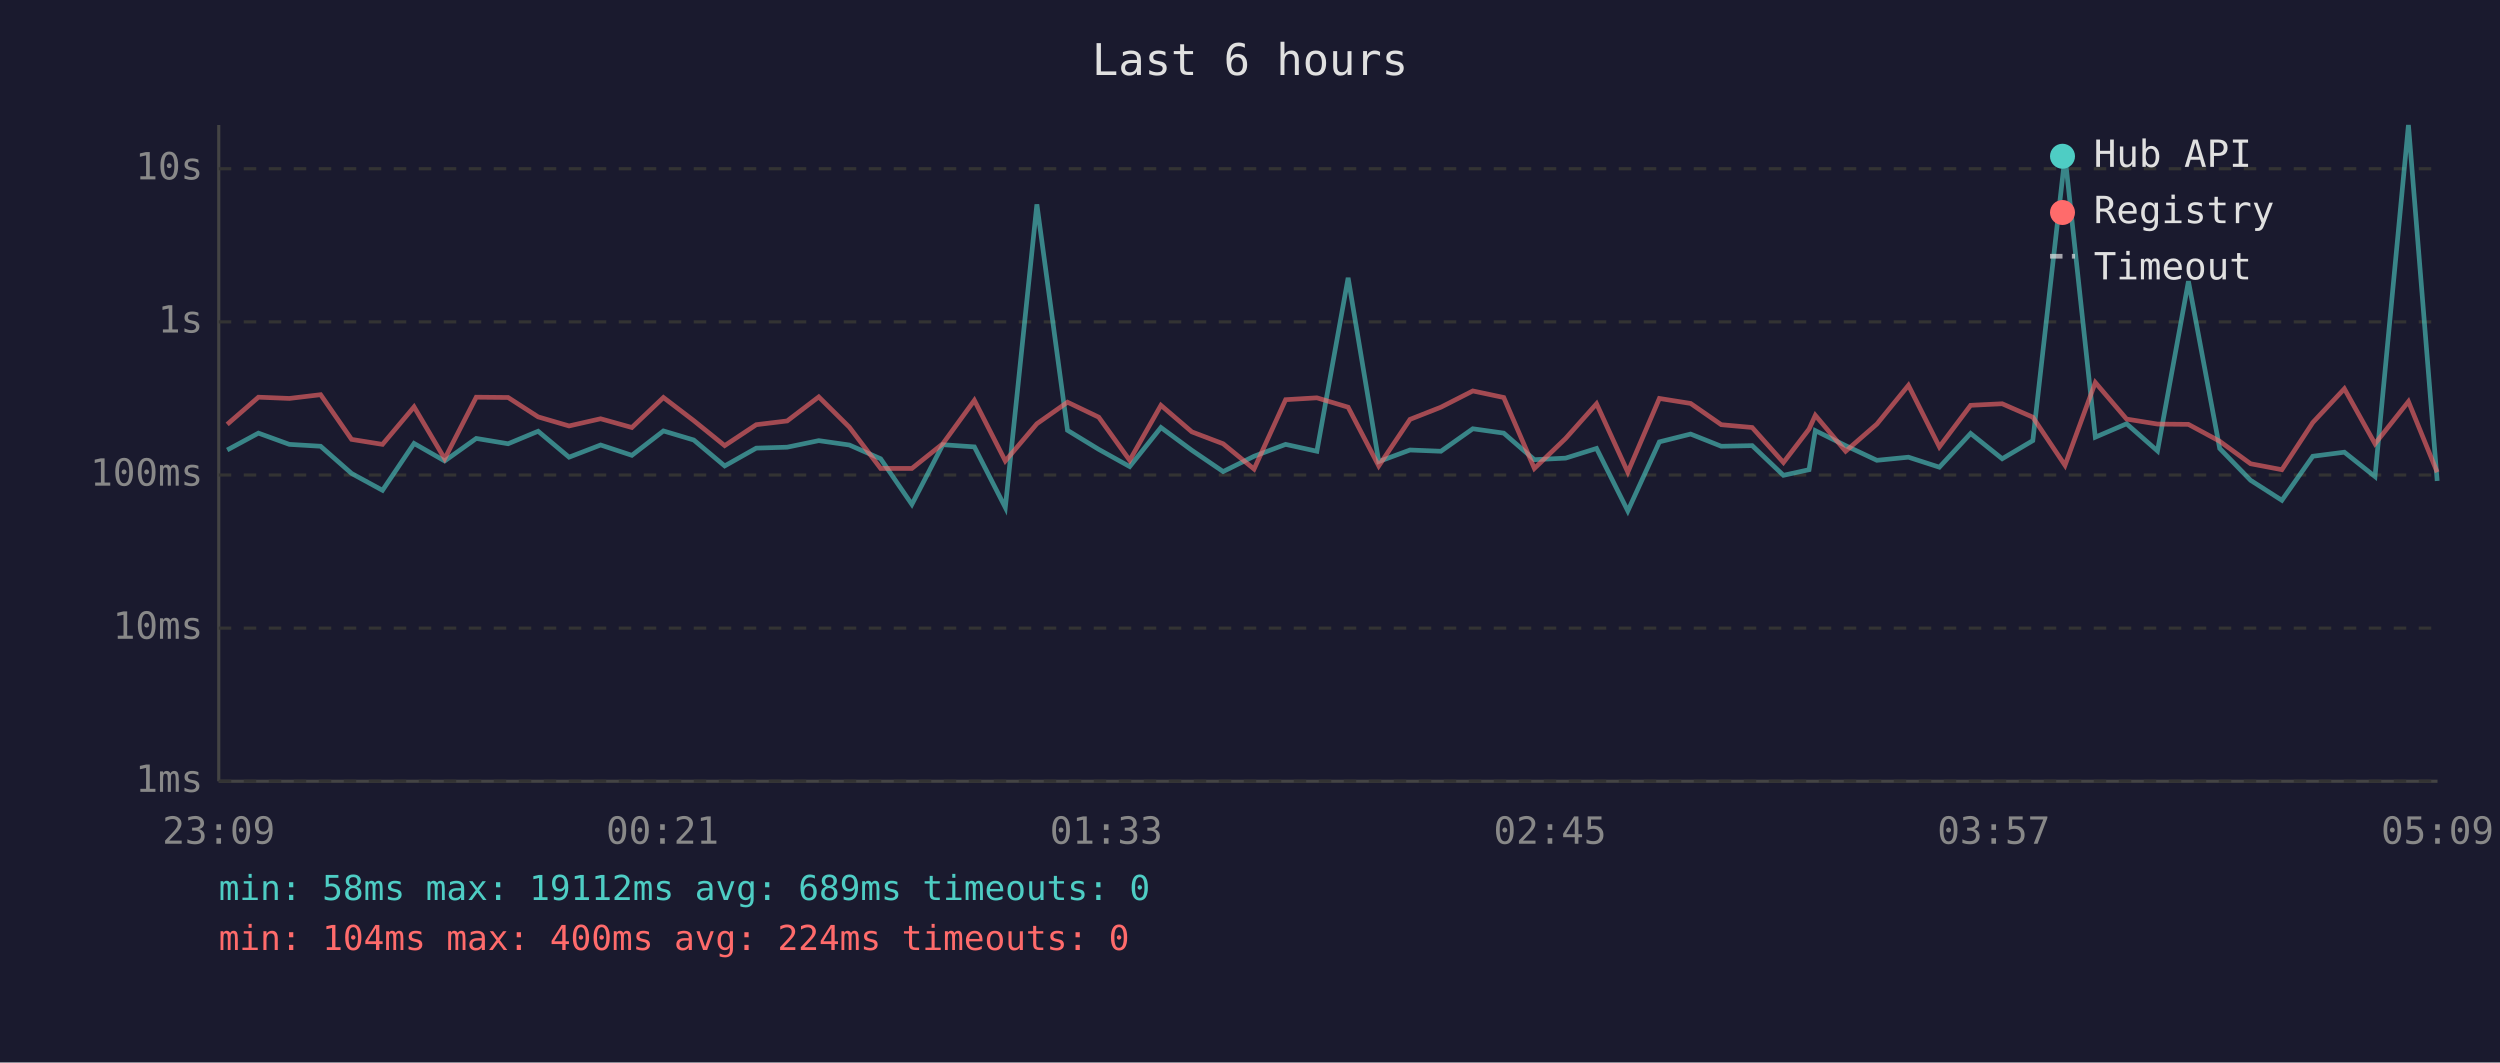
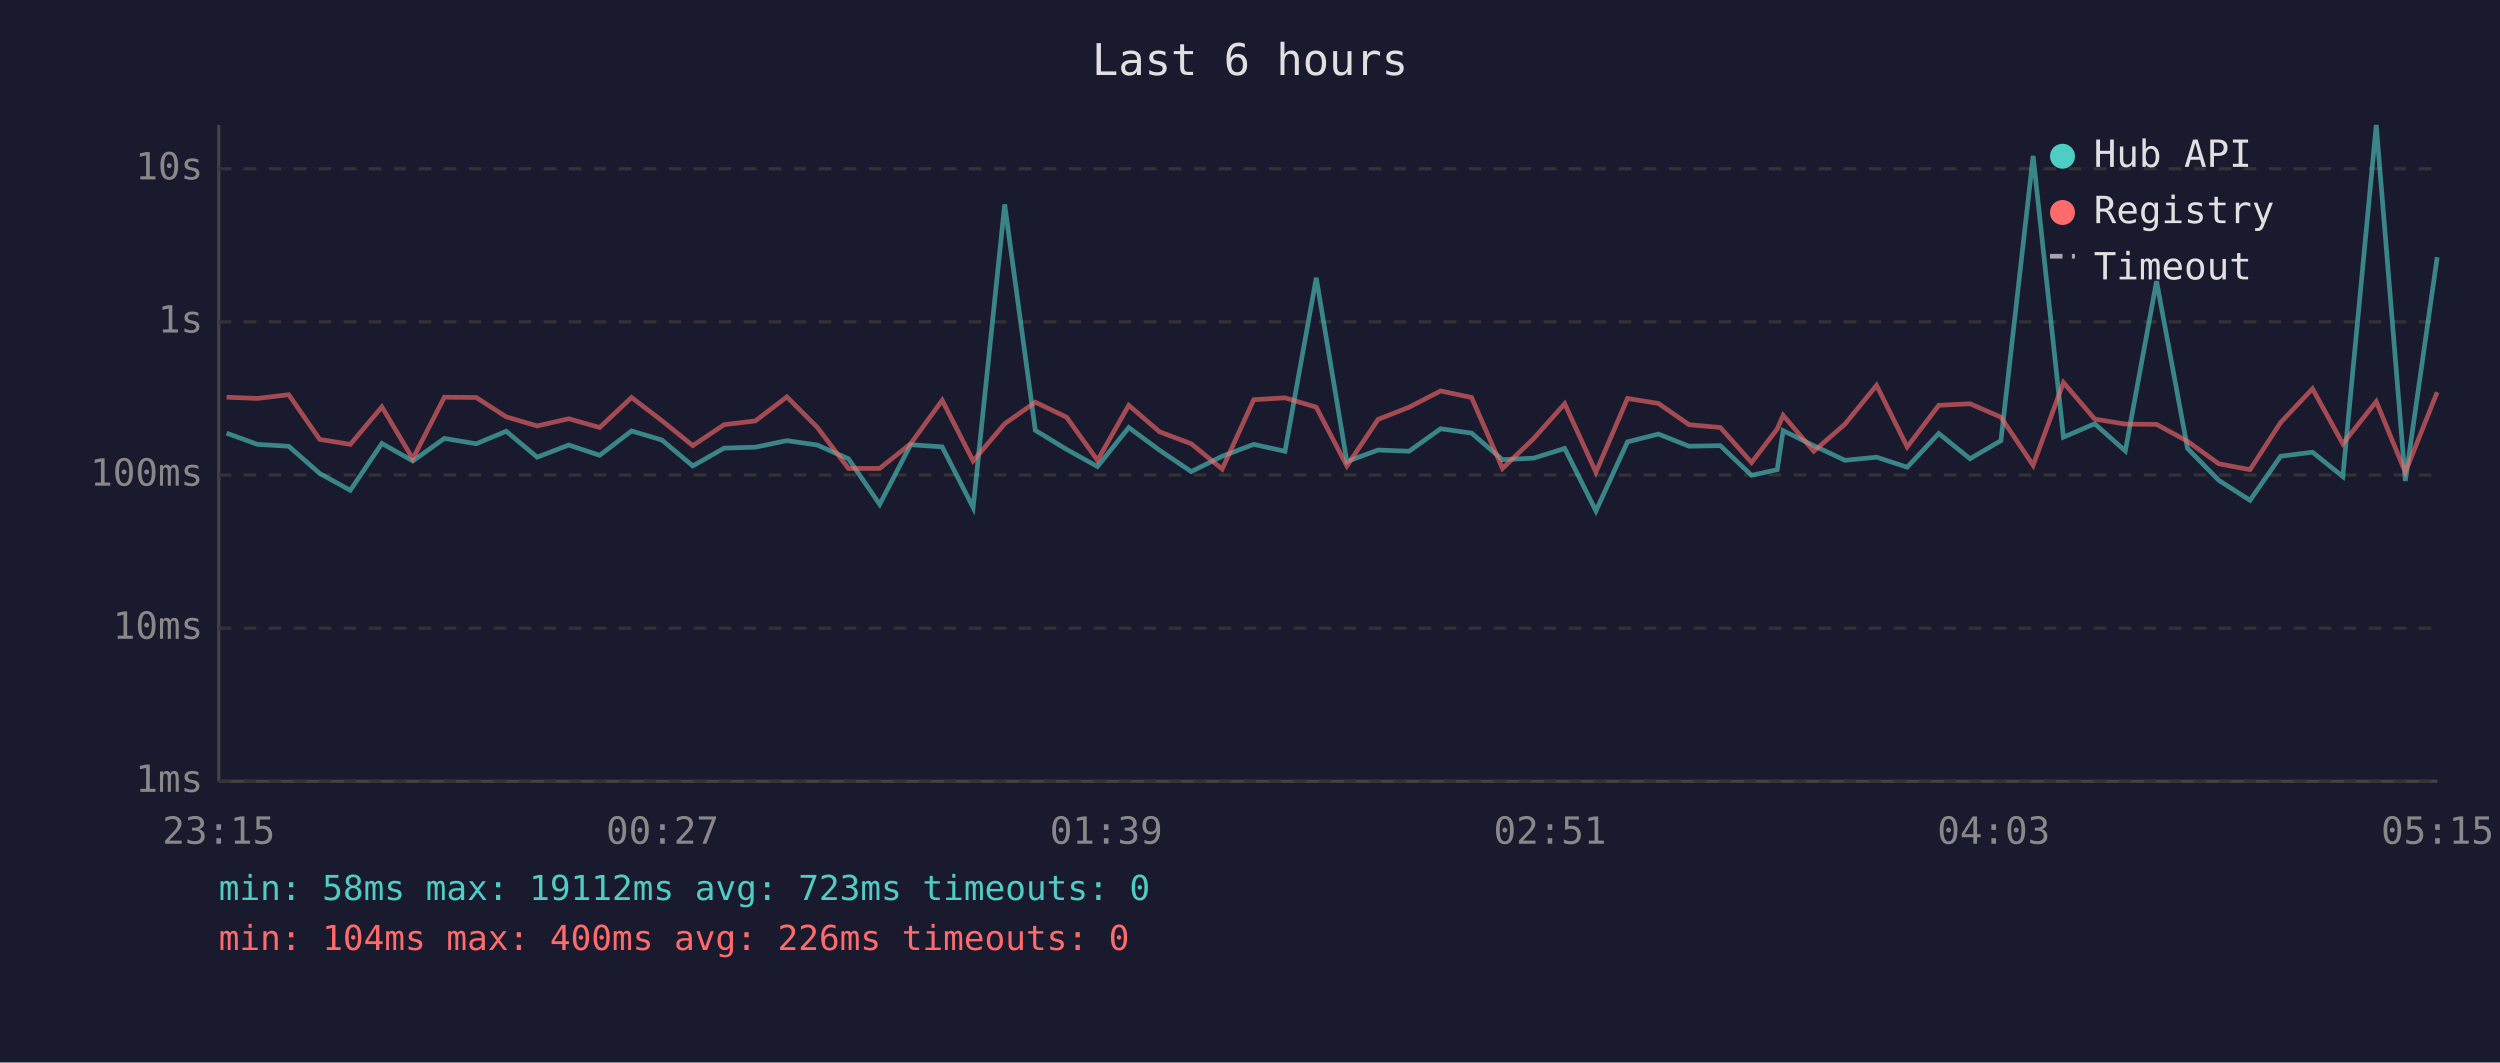
<svg xmlns="http://www.w3.org/2000/svg" viewBox="0 0 800 340" font-family="monospace" font-size="12">
  <rect width="800" height="340" fill="#1a1a2e" />
  <text x="400" y="24" fill="#e0e0e0" font-size="14" text-anchor="middle">Last 6 hours</text>
  <line x1="70" y1="40" x2="70" y2="250" stroke="#444" stroke-width="1" />
  <line x1="70" y1="250" x2="780" y2="250" stroke="#444" stroke-width="1" />
  <line x1="70" y1="250" x2="780" y2="250" stroke="#333" stroke-width="1" stroke-dasharray="4" />
  <text x="65" y="250" fill="#888" text-anchor="end" dominant-baseline="middle">1ms</text>
  <line x1="70" y1="201" x2="780" y2="201" stroke="#333" stroke-width="1" stroke-dasharray="4" />
  <text x="65" y="201" fill="#888" text-anchor="end" dominant-baseline="middle">10ms</text>
  <line x1="70" y1="152" x2="780" y2="152" stroke="#333" stroke-width="1" stroke-dasharray="4" />
  <text x="65" y="152" fill="#888" text-anchor="end" dominant-baseline="middle">100ms</text>
  <line x1="70" y1="103" x2="780" y2="103" stroke="#333" stroke-width="1" stroke-dasharray="4" />
  <text x="65" y="103" fill="#888" text-anchor="end" dominant-baseline="middle">1s</text>
  <line x1="70" y1="54" x2="780" y2="54" stroke="#333" stroke-width="1" stroke-dasharray="4" />
  <text x="65" y="54" fill="#888" text-anchor="end" dominant-baseline="middle">10s</text>
-   <text x="70" y="270" fill="#888" text-anchor="middle">23:09</text>
-   <text x="212" y="270" fill="#888" text-anchor="middle">00:21</text>
-   <text x="354" y="270" fill="#888" text-anchor="middle">01:33</text>
-   <text x="496" y="270" fill="#888" text-anchor="middle">02:45</text>
-   <text x="638" y="270" fill="#888" text-anchor="middle">03:57</text>
-   <text x="780" y="270" fill="#888" text-anchor="middle">05:09</text>
-   <polyline points="72.7,144.0 82.7,138.6 92.6,142.2 102.6,142.8 112.5,151.5 122.4,156.9 132.5,141.9 142.3,147.5 152.4,140.3 162.6,142.0 172.2,138.0 182.1,146.3 192.2,142.4 202.2,145.7 212.3,137.9 222.0,140.8 231.9,149.1 242.0,143.4 251.9,143.1 262.0,141.0 271.8,142.4 281.8,146.8 291.8,161.4 301.7,142.3 311.8,143.0 321.7,162.4 331.8,65.4 341.6,137.7 351.6,143.8 361.5,149.3 371.5,136.8 381.4,144.1 391.4,150.9 401.3,146.0 411.4,142.2 421.4,144.4 431.4,88.9 441.2,147.7 451.2,144.0 461.1,144.4 471.3,137.2 481.2,138.6 491.0,147.1 501.0,146.6 510.9,143.5 520.9,163.5 531.0,141.4 541.0,138.9 550.8,142.8 560.7,142.6 570.7,152.1 578.9,150.3 580.9,137.8 590.6,142.6 600.6,147.3 610.7,146.3 620.6,149.5 630.6,138.7 640.7,146.8 650.5,141.0 660.8,49.9 670.5,139.9 680.5,135.6 690.4,144.3 700.3,90.0 710.3,143.5 720.2,153.7 730.2,160.1 740.1,146.0 750.2,144.7 760.0,152.5 770.7,40.0 779.9,153.9" fill="none" stroke="#4ecdc4" stroke-width="1.5" opacity="0.6" />
-   <polyline points="72.7,135.8 82.7,127.1 92.6,127.5 102.6,126.3 112.5,140.6 122.4,142.2 132.5,130.2 142.3,146.8 152.4,127.1 162.6,127.2 172.2,133.4 182.1,136.3 192.2,134.0 202.2,136.8 212.3,127.2 222.0,134.6 231.9,142.6 242.0,135.9 251.9,134.7 262.0,127.0 271.8,136.7 281.8,149.9 291.8,149.9 301.7,142.0 311.8,128.1 321.7,147.5 331.8,135.6 341.6,128.7 351.6,133.5 361.5,147.3 371.5,129.7 381.4,138.2 391.4,142.0 401.3,150.1 411.4,127.9 421.4,127.3 431.4,130.3 441.2,149.1 451.2,134.2 461.1,130.3 471.3,125.1 481.2,127.2 491.0,149.9 501.0,140.3 510.9,129.2 520.9,151.1 531.0,127.5 541.0,129.1 550.8,135.9 560.7,136.8 570.7,148.0 578.9,137.3 580.9,132.9 590.6,144.4 600.6,135.7 610.7,123.3 620.6,143.0 630.6,129.7 640.7,129.2 650.5,133.5 660.8,148.9 670.5,122.4 680.5,134.1 690.4,135.7 700.3,135.8 710.3,141.2 720.2,148.4 730.2,150.3 740.1,135.2 750.2,124.4 760.0,142.0 770.7,128.5 779.9,151.1" fill="none" stroke="#ff6b6b" stroke-width="1.5" opacity="0.6" />
+   <text x="70" y="270" fill="#888" text-anchor="middle">23:15</text>
+   <text x="212" y="270" fill="#888" text-anchor="middle">00:27</text>
+   <text x="354" y="270" fill="#888" text-anchor="middle">01:39</text>
+   <text x="496" y="270" fill="#888" text-anchor="middle">02:51</text>
+   <text x="638" y="270" fill="#888" text-anchor="middle">04:03</text>
+   <text x="780" y="270" fill="#888" text-anchor="middle">05:15</text>
+   <polyline points="72.5,138.6 82.4,142.2 92.4,142.8 102.3,151.5 112.1,156.9 122.2,141.9 132.1,147.5 142.2,140.3 152.4,142.0 162.0,138.0 171.9,146.3 182.0,142.4 191.9,145.7 202.1,137.9 211.8,140.8 221.7,149.1 231.7,143.4 241.7,143.1 251.8,141.0 261.5,142.4 271.5,146.8 281.5,161.4 291.4,142.3 301.5,143.0 311.4,162.4 321.5,65.4 331.3,137.7 341.3,143.8 351.2,149.3 361.2,136.8 371.1,144.1 381.2,150.9 391.1,146.0 401.2,142.2 411.2,144.4 421.2,88.9 431.0,147.7 441.0,144.0 450.9,144.4 461.0,137.2 470.9,138.6 480.8,147.1 490.8,146.6 500.7,143.5 510.7,163.5 520.8,141.4 530.7,138.9 540.5,142.8 550.5,142.6 560.5,152.1 568.7,150.3 570.6,137.8 580.4,142.6 590.4,147.3 600.5,146.3 610.3,149.5 620.4,138.7 630.4,146.8 640.3,141.0 650.6,49.9 660.3,139.9 670.3,135.6 680.1,144.3 690.1,90.0 700.0,143.5 710.0,153.7 720.0,160.1 729.8,146.0 740.0,144.7 749.7,152.5 760.4,40.0 769.7,153.9 779.9,82.3" fill="none" stroke="#4ecdc4" stroke-width="1.5" opacity="0.6" />
+   <polyline points="72.5,127.1 82.4,127.5 92.4,126.3 102.3,140.6 112.1,142.2 122.2,130.2 132.1,146.8 142.2,127.1 152.4,127.2 162.0,133.4 171.9,136.3 182.0,134.0 191.9,136.8 202.1,127.2 211.8,134.6 221.7,142.6 231.7,135.9 241.7,134.7 251.8,127.0 261.5,136.7 271.5,149.9 281.5,149.9 291.4,142.0 301.5,128.1 311.4,147.5 321.5,135.6 331.3,128.7 341.3,133.5 351.2,147.3 361.2,129.7 371.1,138.2 381.2,142.0 391.1,150.1 401.2,127.9 411.2,127.3 421.2,130.3 431.0,149.1 441.0,134.2 450.9,130.3 461.0,125.1 470.9,127.2 480.8,149.9 490.8,140.3 500.7,129.2 510.7,151.1 520.8,127.5 530.7,129.1 540.5,135.9 550.5,136.8 560.5,148.0 568.7,137.3 570.6,132.9 580.4,144.4 590.4,135.7 600.5,123.3 610.3,143.0 620.4,129.7 630.4,129.2 640.3,133.5 650.6,148.9 660.3,122.4 670.3,134.1 680.1,135.7 690.1,135.8 700.0,141.2 710.0,148.4 720.0,150.3 729.8,135.2 740.0,124.4 749.7,142.0 760.4,128.5 769.7,151.1 779.9,125.5" fill="none" stroke="#ff6b6b" stroke-width="1.5" opacity="0.6" />
  <circle cx="660" cy="50" r="4" fill="#4ecdc4" />
  <text x="670" y="50" fill="#e0e0e0" dominant-baseline="middle">Hub API</text>
  <circle cx="660" cy="68" r="4" fill="#ff6b6b" />
  <text x="670" y="68" fill="#e0e0e0" dominant-baseline="middle">Registry</text>
  <line x1="656" y1="82" x2="664" y2="82" stroke="#e0e0e0" stroke-width="1.5" stroke-dasharray="4,3" opacity="0.7" />
  <text x="670" y="86" fill="#e0e0e0" dominant-baseline="middle">Timeout</text>
-   <text x="70" y="288" fill="#4ecdc4" font-size="11">min: 58ms  max: 19112ms  avg: 689ms  timeouts: 0</text>
-   <text x="70" y="304" fill="#ff6b6b" font-size="11">min: 104ms  max: 400ms  avg: 224ms  timeouts: 0</text>
+   <text x="70" y="288" fill="#4ecdc4" font-size="11">min: 58ms  max: 19112ms  avg: 723ms  timeouts: 0</text>
+   <text x="70" y="304" fill="#ff6b6b" font-size="11">min: 104ms  max: 400ms  avg: 226ms  timeouts: 0</text>
</svg>
